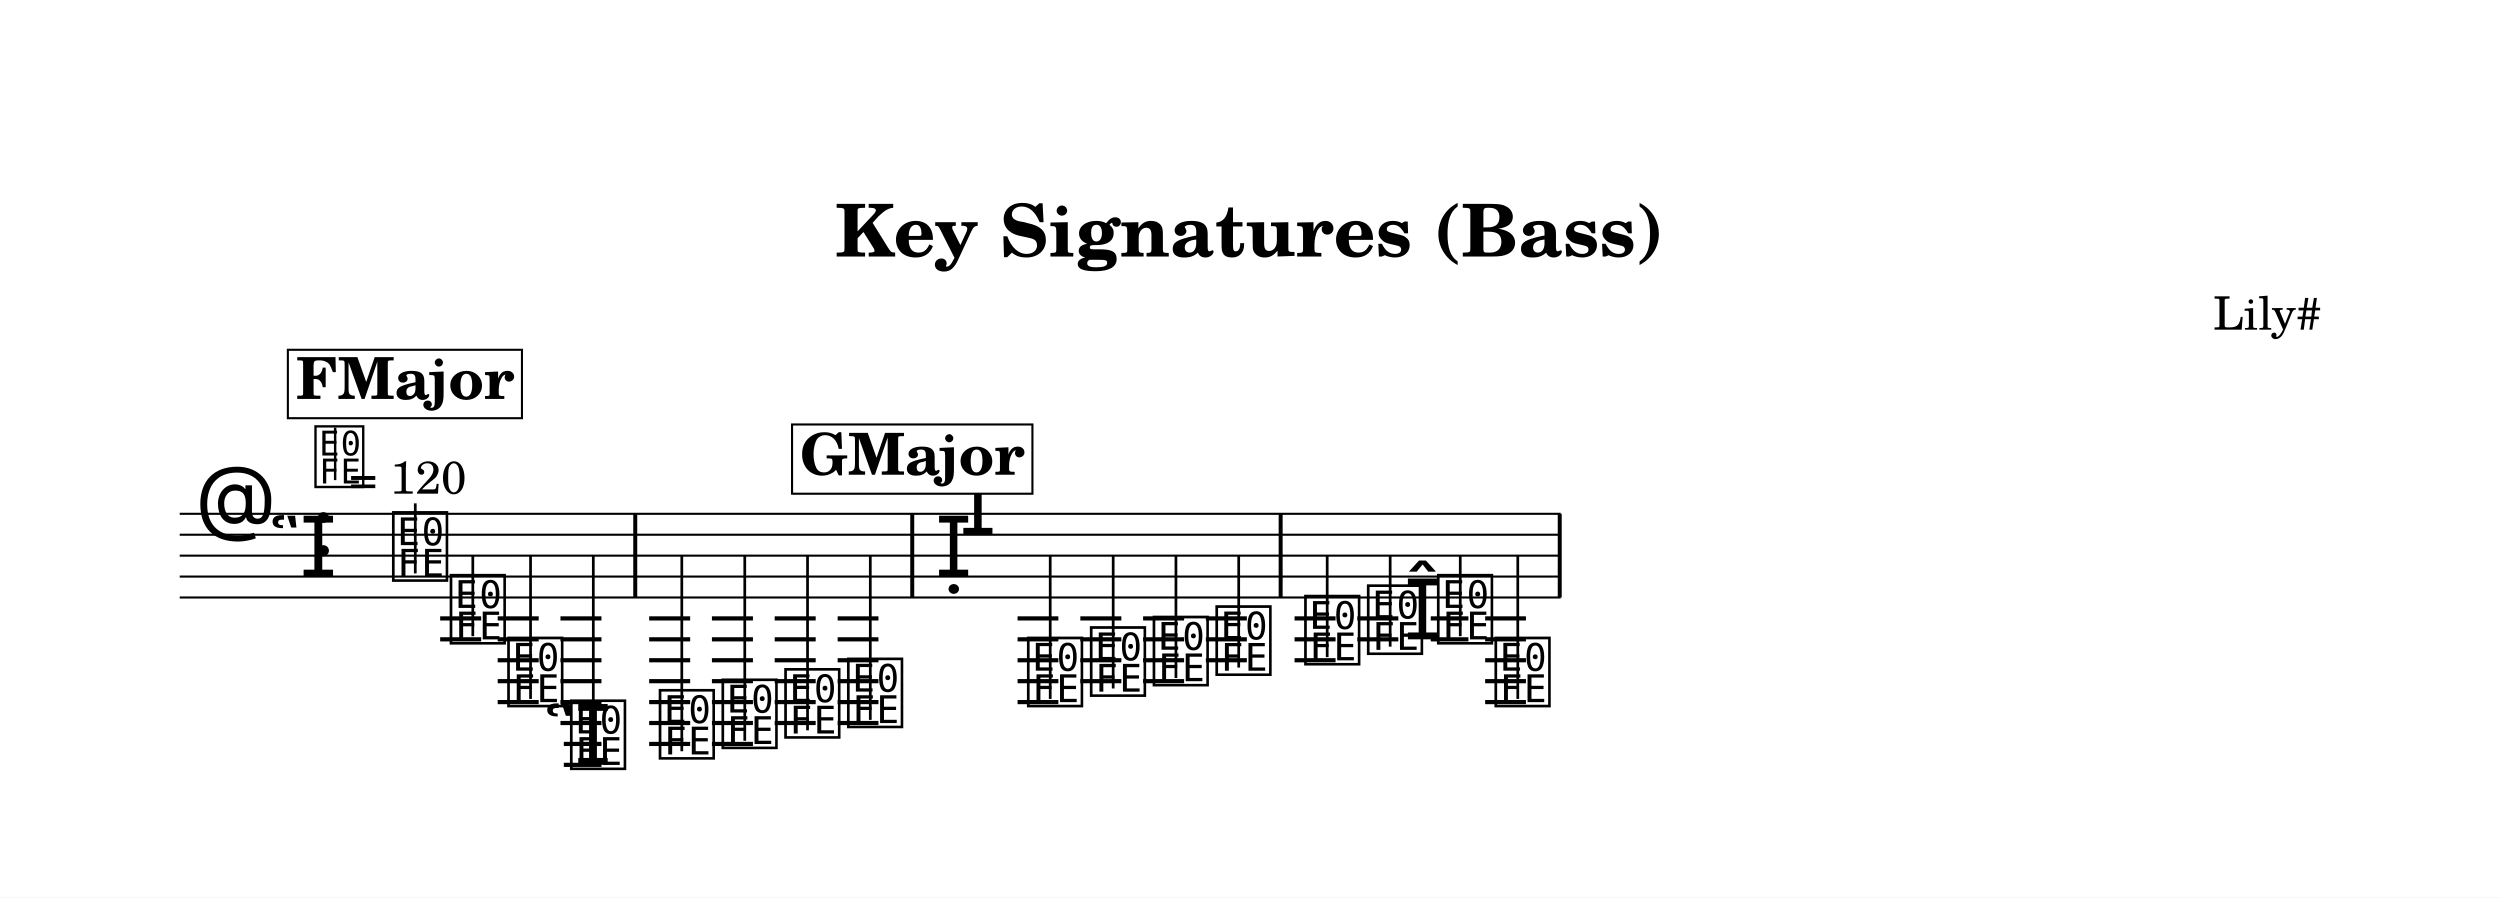
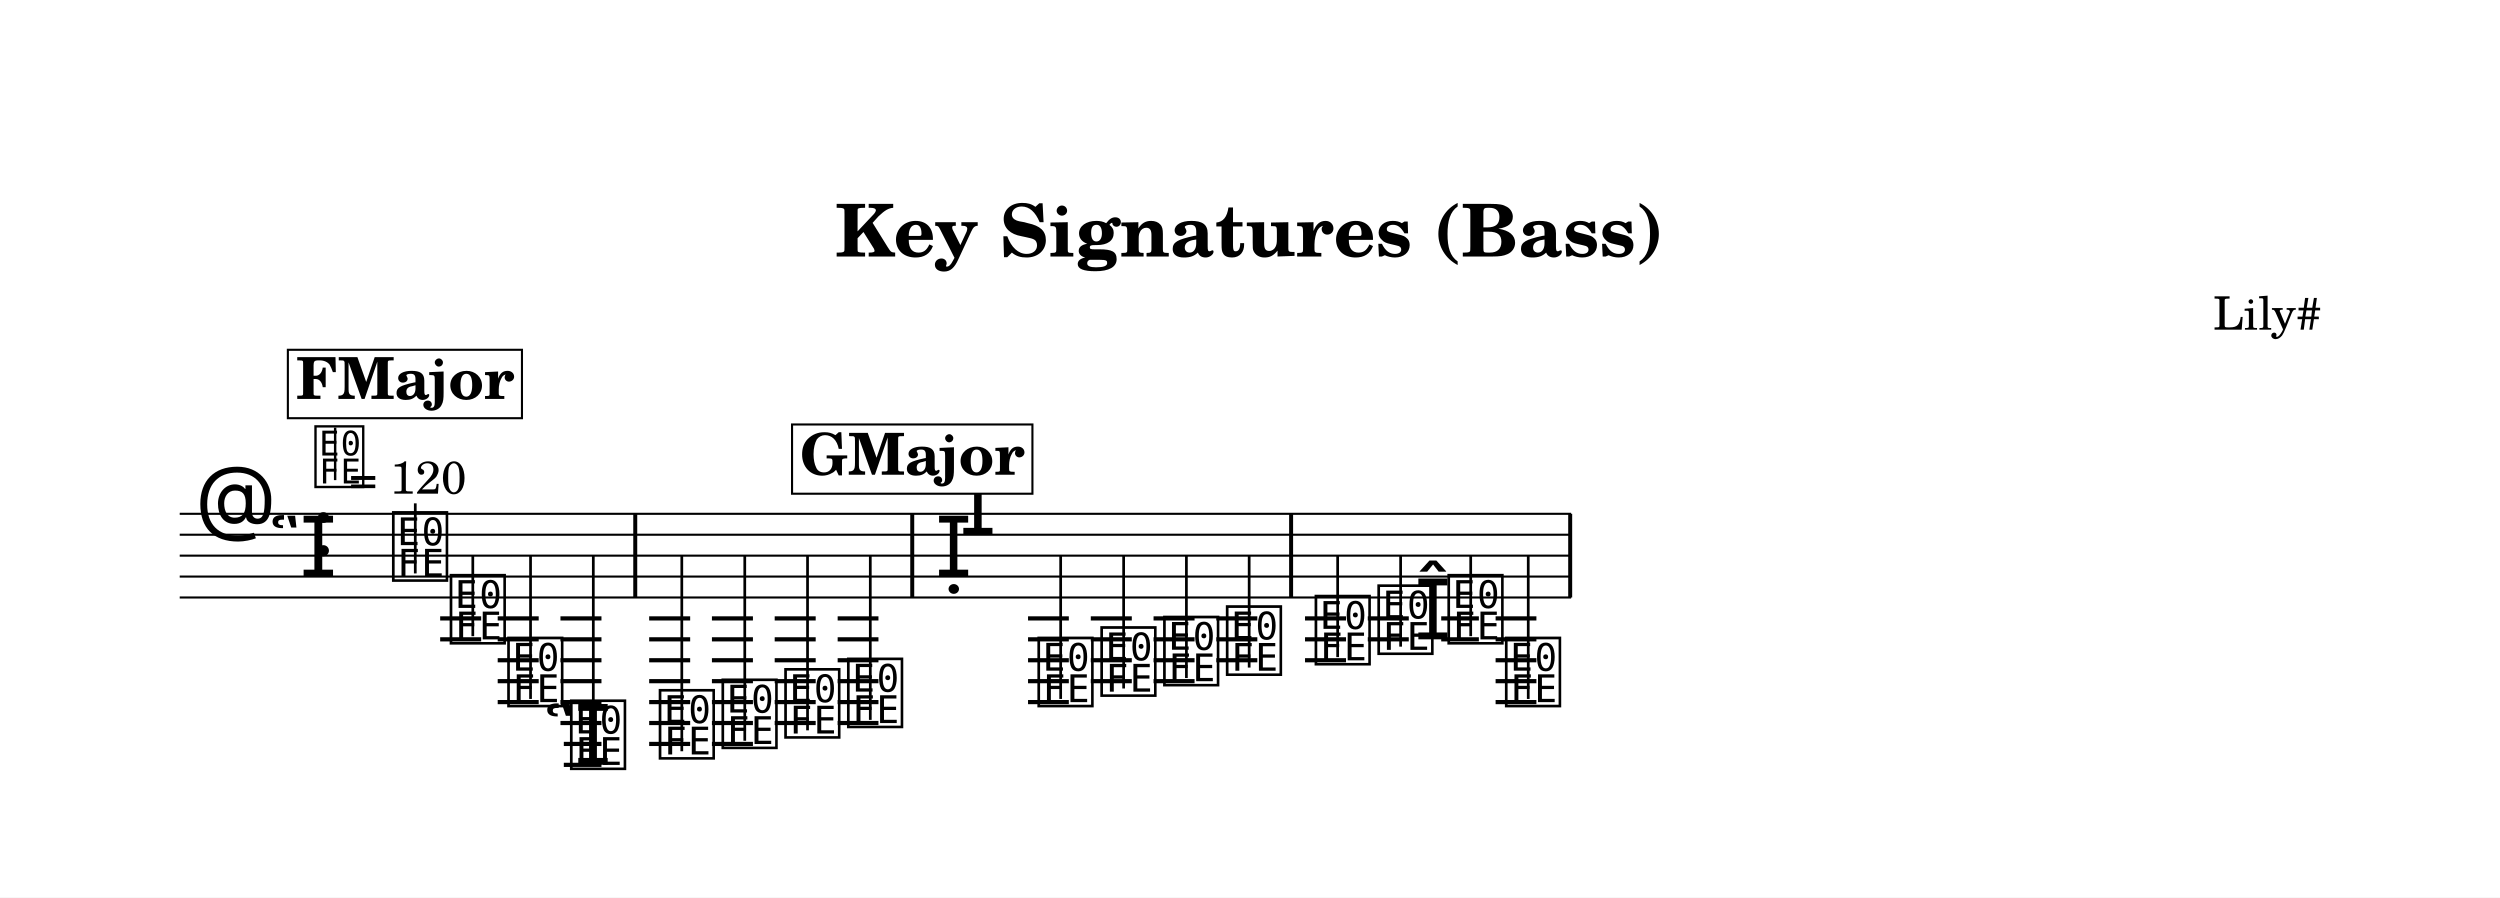
<svg xmlns="http://www.w3.org/2000/svg" width="1195.0" height="429.0" viewBox="0 0 119.50 42.90" font-family="TeX Gyre Schola, serif">
  <style>
  @font-face { font-family: 'Emmentaler'; src: local('Emmentaler'); }
  .music { font-family: 'Emmentaler', serif; }
</style>
  <rect x="0" y="0" width="119.50" height="42.90" fill="#FFFFFF" />
  <text x="59.75" y="12.26" font-size="3.49" font-weight="bold" text-anchor="middle" data-pos="82">Key Signatures (Bass)</text>
  <text x="110.97" y="15.76" font-size="2.20" text-anchor="end" data-pos="115">Lily#</text>
  <g transform="translate(8.54,0.00) scale(1,1)">
-     <line x1="0.05" y1="24.56" x2="66.06" y2="24.56" stroke="#000000" stroke-width="0.100" />
-     <line x1="0.05" y1="25.56" x2="66.06" y2="25.56" stroke="#000000" stroke-width="0.100" />
-     <line x1="0.05" y1="26.56" x2="66.06" y2="26.56" stroke="#000000" stroke-width="0.100" />
-     <line x1="0.05" y1="27.56" x2="66.06" y2="27.56" stroke="#000000" stroke-width="0.100" />
-     <line x1="0.05" y1="28.56" x2="66.06" y2="28.56" stroke="#000000" stroke-width="0.100" />
+     <line x1="0.05" y1="24.56" x2="66.56" y2="24.56" stroke="#000000" stroke-width="0.100" />
+     <line x1="0.05" y1="25.56" x2="66.56" y2="25.56" stroke="#000000" stroke-width="0.100" />
+     <line x1="0.05" y1="26.56" x2="66.56" y2="26.56" stroke="#000000" stroke-width="0.100" />
+     <line x1="0.05" y1="27.56" x2="66.56" y2="27.56" stroke="#000000" stroke-width="0.100" />
+     <line x1="0.05" y1="28.56" x2="66.56" y2="28.56" stroke="#000000" stroke-width="0.100" />
    <text class="music" x="0.80" y="25.56" font-size="4.00" data-pos="167"></text>
    <text class="music" x="4.30" y="27.56" font-size="4.00"></text>
    <text class="music" x="6.37" y="26.56" font-size="4.00" data-pos="139"></text>
    <line x1="12.50" y1="29.56" x2="14.46" y2="29.56" stroke="#000000" stroke-width="0.200" />
    <line x1="12.50" y1="30.56" x2="14.46" y2="30.56" stroke="#000000" stroke-width="0.200" />
    <line x1="15.25" y1="29.56" x2="17.21" y2="29.56" stroke="#000000" stroke-width="0.200" />
    <line x1="15.25" y1="30.56" x2="17.21" y2="30.56" stroke="#000000" stroke-width="0.200" />
    <line x1="15.25" y1="31.56" x2="17.21" y2="31.56" stroke="#000000" stroke-width="0.200" />
    <line x1="15.25" y1="32.56" x2="17.21" y2="32.56" stroke="#000000" stroke-width="0.200" />
    <line x1="15.25" y1="33.56" x2="17.21" y2="33.56" stroke="#000000" stroke-width="0.200" />
    <line x1="18.25" y1="29.56" x2="20.21" y2="29.56" stroke="#000000" stroke-width="0.200" />
    <line x1="18.25" y1="30.56" x2="20.21" y2="30.56" stroke="#000000" stroke-width="0.200" />
    <line x1="18.25" y1="31.56" x2="20.21" y2="31.56" stroke="#000000" stroke-width="0.200" />
    <line x1="18.25" y1="32.56" x2="20.21" y2="32.56" stroke="#000000" stroke-width="0.200" />
    <line x1="18.25" y1="33.56" x2="20.21" y2="33.56" stroke="#000000" stroke-width="0.200" />
    <line x1="18.25" y1="34.56" x2="20.21" y2="34.56" stroke="#000000" stroke-width="0.200" />
    <line x1="18.41" y1="35.56" x2="20.21" y2="35.56" stroke="#000000" stroke-width="0.200" />
    <line x1="18.41" y1="36.56" x2="20.21" y2="36.56" stroke="#000000" stroke-width="0.200" />
    <line x1="22.49" y1="29.56" x2="24.45" y2="29.56" stroke="#000000" stroke-width="0.200" />
    <line x1="22.49" y1="30.56" x2="24.45" y2="30.56" stroke="#000000" stroke-width="0.200" />
    <line x1="22.49" y1="31.56" x2="24.45" y2="31.56" stroke="#000000" stroke-width="0.200" />
    <line x1="22.49" y1="32.56" x2="24.45" y2="32.56" stroke="#000000" stroke-width="0.200" />
    <line x1="22.49" y1="33.56" x2="24.45" y2="33.56" stroke="#000000" stroke-width="0.200" />
    <line x1="22.49" y1="34.56" x2="24.45" y2="34.56" stroke="#000000" stroke-width="0.200" />
    <line x1="22.49" y1="35.56" x2="24.45" y2="35.56" stroke="#000000" stroke-width="0.200" />
    <line x1="25.49" y1="29.56" x2="27.45" y2="29.56" stroke="#000000" stroke-width="0.200" />
    <line x1="25.49" y1="30.56" x2="27.45" y2="30.56" stroke="#000000" stroke-width="0.200" />
    <line x1="25.49" y1="31.56" x2="27.45" y2="31.56" stroke="#000000" stroke-width="0.200" />
    <line x1="25.49" y1="32.56" x2="27.45" y2="32.56" stroke="#000000" stroke-width="0.200" />
    <line x1="25.49" y1="33.56" x2="27.45" y2="33.56" stroke="#000000" stroke-width="0.200" />
    <line x1="25.49" y1="34.56" x2="27.45" y2="34.56" stroke="#000000" stroke-width="0.200" />
    <line x1="25.49" y1="35.56" x2="27.45" y2="35.56" stroke="#000000" stroke-width="0.200" />
    <line x1="28.49" y1="29.56" x2="30.45" y2="29.56" stroke="#000000" stroke-width="0.200" />
    <line x1="28.49" y1="30.56" x2="30.45" y2="30.56" stroke="#000000" stroke-width="0.200" />
    <line x1="28.49" y1="31.56" x2="30.45" y2="31.56" stroke="#000000" stroke-width="0.200" />
    <line x1="28.49" y1="32.56" x2="30.45" y2="32.56" stroke="#000000" stroke-width="0.200" />
    <line x1="28.49" y1="33.56" x2="30.45" y2="33.56" stroke="#000000" stroke-width="0.200" />
    <line x1="28.49" y1="34.56" x2="30.45" y2="34.56" stroke="#000000" stroke-width="0.200" />
    <line x1="31.50" y1="29.56" x2="33.45" y2="29.56" stroke="#000000" stroke-width="0.200" />
    <line x1="31.50" y1="30.56" x2="33.45" y2="30.56" stroke="#000000" stroke-width="0.200" />
    <line x1="31.50" y1="31.56" x2="33.45" y2="31.56" stroke="#000000" stroke-width="0.200" />
    <line x1="31.50" y1="32.56" x2="33.45" y2="32.56" stroke="#000000" stroke-width="0.200" />
    <line x1="31.50" y1="33.56" x2="33.45" y2="33.56" stroke="#000000" stroke-width="0.200" />
    <line x1="31.50" y1="34.56" x2="33.45" y2="34.56" stroke="#000000" stroke-width="0.200" />
-     <line x1="40.10" y1="29.56" x2="42.05" y2="29.56" stroke="#000000" stroke-width="0.200" />
-     <line x1="40.10" y1="30.56" x2="42.05" y2="30.56" stroke="#000000" stroke-width="0.200" />
-     <line x1="40.10" y1="31.56" x2="42.05" y2="31.56" stroke="#000000" stroke-width="0.200" />
-     <line x1="40.10" y1="32.56" x2="42.05" y2="32.56" stroke="#000000" stroke-width="0.200" />
-     <line x1="40.10" y1="33.56" x2="42.05" y2="33.56" stroke="#000000" stroke-width="0.200" />
-     <line x1="43.10" y1="29.56" x2="45.06" y2="29.56" stroke="#000000" stroke-width="0.200" />
-     <line x1="43.10" y1="30.56" x2="45.06" y2="30.56" stroke="#000000" stroke-width="0.200" />
-     <line x1="43.10" y1="31.56" x2="45.06" y2="31.56" stroke="#000000" stroke-width="0.200" />
-     <line x1="43.10" y1="32.56" x2="45.06" y2="32.56" stroke="#000000" stroke-width="0.200" />
-     <line x1="46.10" y1="29.56" x2="48.06" y2="29.56" stroke="#000000" stroke-width="0.200" />
-     <line x1="46.10" y1="30.56" x2="48.06" y2="30.56" stroke="#000000" stroke-width="0.200" />
-     <line x1="46.10" y1="31.56" x2="48.06" y2="31.56" stroke="#000000" stroke-width="0.200" />
-     <line x1="46.10" y1="32.56" x2="48.06" y2="32.56" stroke="#000000" stroke-width="0.200" />
-     <line x1="49.10" y1="29.56" x2="51.06" y2="29.56" stroke="#000000" stroke-width="0.200" />
-     <line x1="49.10" y1="30.56" x2="51.06" y2="30.56" stroke="#000000" stroke-width="0.200" />
-     <line x1="49.10" y1="31.56" x2="51.06" y2="31.56" stroke="#000000" stroke-width="0.200" />
-     <line x1="53.34" y1="29.56" x2="55.30" y2="29.56" stroke="#000000" stroke-width="0.200" />
-     <line x1="53.34" y1="30.56" x2="55.30" y2="30.56" stroke="#000000" stroke-width="0.200" />
-     <line x1="53.34" y1="31.56" x2="55.30" y2="31.56" stroke="#000000" stroke-width="0.200" />
-     <line x1="56.34" y1="29.56" x2="58.30" y2="29.56" stroke="#000000" stroke-width="0.200" />
-     <line x1="56.34" y1="30.56" x2="58.30" y2="30.56" stroke="#000000" stroke-width="0.200" />
-     <line x1="59.85" y1="29.56" x2="61.65" y2="29.56" stroke="#000000" stroke-width="0.200" />
-     <line x1="59.85" y1="30.56" x2="61.65" y2="30.56" stroke="#000000" stroke-width="0.200" />
-     <line x1="62.45" y1="29.56" x2="64.40" y2="29.56" stroke="#000000" stroke-width="0.200" />
-     <line x1="62.45" y1="30.56" x2="64.40" y2="30.56" stroke="#000000" stroke-width="0.200" />
-     <line x1="62.45" y1="31.56" x2="64.40" y2="31.56" stroke="#000000" stroke-width="0.200" />
-     <line x1="62.45" y1="32.56" x2="64.40" y2="32.56" stroke="#000000" stroke-width="0.200" />
-     <line x1="62.45" y1="33.56" x2="64.40" y2="33.56" stroke="#000000" stroke-width="0.200" />
+     <line x1="40.60" y1="29.56" x2="42.55" y2="29.56" stroke="#000000" stroke-width="0.200" />
+     <line x1="40.60" y1="30.56" x2="42.55" y2="30.56" stroke="#000000" stroke-width="0.200" />
+     <line x1="40.60" y1="31.56" x2="42.55" y2="31.56" stroke="#000000" stroke-width="0.200" />
+     <line x1="40.60" y1="32.56" x2="42.55" y2="32.56" stroke="#000000" stroke-width="0.200" />
+     <line x1="40.60" y1="33.56" x2="42.55" y2="33.56" stroke="#000000" stroke-width="0.200" />
+     <line x1="43.60" y1="29.56" x2="45.56" y2="29.56" stroke="#000000" stroke-width="0.200" />
+     <line x1="43.60" y1="30.56" x2="45.56" y2="30.56" stroke="#000000" stroke-width="0.200" />
+     <line x1="43.60" y1="31.56" x2="45.56" y2="31.56" stroke="#000000" stroke-width="0.200" />
+     <line x1="43.60" y1="32.56" x2="45.56" y2="32.56" stroke="#000000" stroke-width="0.200" />
+     <line x1="46.60" y1="29.56" x2="48.56" y2="29.56" stroke="#000000" stroke-width="0.200" />
+     <line x1="46.60" y1="30.56" x2="48.56" y2="30.56" stroke="#000000" stroke-width="0.200" />
+     <line x1="46.60" y1="31.56" x2="48.56" y2="31.56" stroke="#000000" stroke-width="0.200" />
+     <line x1="46.60" y1="32.56" x2="48.56" y2="32.56" stroke="#000000" stroke-width="0.200" />
+     <line x1="49.60" y1="29.56" x2="51.56" y2="29.56" stroke="#000000" stroke-width="0.200" />
+     <line x1="49.60" y1="30.56" x2="51.56" y2="30.56" stroke="#000000" stroke-width="0.200" />
+     <line x1="49.60" y1="31.56" x2="51.56" y2="31.56" stroke="#000000" stroke-width="0.200" />
+     <line x1="53.84" y1="29.56" x2="55.80" y2="29.56" stroke="#000000" stroke-width="0.200" />
+     <line x1="53.84" y1="30.56" x2="55.80" y2="30.56" stroke="#000000" stroke-width="0.200" />
+     <line x1="53.84" y1="31.56" x2="55.80" y2="31.56" stroke="#000000" stroke-width="0.200" />
+     <line x1="56.84" y1="29.56" x2="58.80" y2="29.56" stroke="#000000" stroke-width="0.200" />
+     <line x1="56.84" y1="30.56" x2="58.80" y2="30.56" stroke="#000000" stroke-width="0.200" />
+     <line x1="60.35" y1="29.56" x2="62.15" y2="29.56" stroke="#000000" stroke-width="0.200" />
+     <line x1="60.35" y1="30.56" x2="62.15" y2="30.56" stroke="#000000" stroke-width="0.200" />
+     <line x1="62.95" y1="29.56" x2="64.90" y2="29.56" stroke="#000000" stroke-width="0.200" />
+     <line x1="62.95" y1="30.56" x2="64.90" y2="30.56" stroke="#000000" stroke-width="0.200" />
+     <line x1="62.95" y1="31.56" x2="64.90" y2="31.56" stroke="#000000" stroke-width="0.200" />
+     <line x1="62.95" y1="32.56" x2="64.90" y2="32.56" stroke="#000000" stroke-width="0.200" />
+     <line x1="62.95" y1="33.56" x2="64.90" y2="33.56" stroke="#000000" stroke-width="0.200" />
    <text class="music" x="10.07" y="27.56" font-size="4.00" data-pos="234"></text>
    <line x1="11.31" y1="27.41" x2="11.31" y2="24.06" stroke="#000000" stroke-width="0.130" />
    <text class="music" x="12.83" y="30.56" font-size="4.00" data-pos="238"></text>
    <line x1="14.06" y1="30.41" x2="14.06" y2="26.56" stroke="#000000" stroke-width="0.130" />
    <text class="music" x="15.58" y="33.56" font-size="4.00" data-pos="241"></text>
    <line x1="16.82" y1="33.41" x2="16.82" y2="26.56" stroke="#000000" stroke-width="0.130" />
    <text class="music" x="17.43" y="36.56" font-size="4.00" data-pos="244"></text>
    <text class="music" x="18.58" y="36.56" font-size="4.00" data-pos="244"></text>
    <line x1="19.82" y1="36.41" x2="19.82" y2="26.56" stroke="#000000" stroke-width="0.130" />
    <text class="music" x="22.82" y="36.06" font-size="4.00" data-pos="251"></text>
    <line x1="24.05" y1="35.91" x2="24.05" y2="26.56" stroke="#000000" stroke-width="0.130" />
    <text class="music" x="25.82" y="35.56" font-size="4.00" data-pos="254"></text>
    <line x1="27.06" y1="35.41" x2="27.06" y2="26.56" stroke="#000000" stroke-width="0.130" />
    <text class="music" x="28.82" y="35.06" font-size="4.00" data-pos="256"></text>
    <line x1="30.06" y1="34.91" x2="30.06" y2="26.56" stroke="#000000" stroke-width="0.130" />
    <text class="music" x="31.82" y="34.56" font-size="4.00" data-pos="258"></text>
    <line x1="33.06" y1="34.41" x2="33.06" y2="26.56" stroke="#000000" stroke-width="0.130" />
    <text class="music" x="36.16" y="27.56" font-size="4.00" data-pos="437"></text>
    <text class="music" x="37.32" y="25.56" font-size="4.00" data-pos="437"></text>
-     <text class="music" x="40.42" y="33.56" font-size="4.00" data-pos="325"></text>
-     <line x1="41.66" y1="33.41" x2="41.66" y2="26.56" stroke="#000000" stroke-width="0.130" />
-     <text class="music" x="43.43" y="33.06" font-size="4.00" data-pos="329"></text>
-     <line x1="44.67" y1="32.91" x2="44.67" y2="26.56" stroke="#000000" stroke-width="0.130" />
-     <text class="music" x="46.43" y="32.56" font-size="4.00" data-pos="331"></text>
-     <line x1="47.67" y1="32.41" x2="47.67" y2="26.56" stroke="#000000" stroke-width="0.130" />
-     <text class="music" x="49.43" y="32.06" font-size="4.00" data-pos="333"></text>
-     <line x1="50.67" y1="31.91" x2="50.67" y2="26.56" stroke="#000000" stroke-width="0.130" />
-     <text class="music" x="53.67" y="31.56" font-size="4.00" data-pos="337"></text>
-     <line x1="54.90" y1="31.41" x2="54.90" y2="26.56" stroke="#000000" stroke-width="0.130" />
-     <text class="music" x="56.67" y="31.06" font-size="4.00" data-pos="340"></text>
-     <line x1="57.91" y1="30.91" x2="57.91" y2="26.56" stroke="#000000" stroke-width="0.130" />
-     <text class="music" x="58.57" y="30.56" font-size="4.00" data-pos="342"></text>
-     <text class="music" x="60.02" y="30.56" font-size="4.00" data-pos="342"></text>
-     <line x1="61.26" y1="30.41" x2="61.26" y2="26.56" stroke="#000000" stroke-width="0.130" />
-     <text class="music" x="62.77" y="33.56" font-size="4.00" data-pos="346"></text>
-     <line x1="64.01" y1="33.41" x2="64.01" y2="26.56" stroke="#000000" stroke-width="0.130" />
+     <text class="music" x="40.92" y="33.56" font-size="4.00" data-pos="325"></text>
+     <line x1="42.16" y1="33.41" x2="42.16" y2="26.56" stroke="#000000" stroke-width="0.130" />
+     <text class="music" x="43.93" y="33.06" font-size="4.00" data-pos="329"></text>
+     <line x1="45.17" y1="32.91" x2="45.17" y2="26.56" stroke="#000000" stroke-width="0.130" />
+     <text class="music" x="46.93" y="32.56" font-size="4.00" data-pos="331"></text>
+     <line x1="48.17" y1="32.41" x2="48.17" y2="26.56" stroke="#000000" stroke-width="0.130" />
+     <text class="music" x="49.93" y="32.06" font-size="4.00" data-pos="333"></text>
+     <line x1="51.17" y1="31.91" x2="51.17" y2="26.56" stroke="#000000" stroke-width="0.130" />
+     <text class="music" x="54.17" y="31.56" font-size="4.00" data-pos="337"></text>
+     <line x1="55.40" y1="31.41" x2="55.40" y2="26.56" stroke="#000000" stroke-width="0.130" />
+     <text class="music" x="57.17" y="31.06" font-size="4.00" data-pos="340"></text>
+     <line x1="58.41" y1="30.91" x2="58.41" y2="26.56" stroke="#000000" stroke-width="0.130" />
+     <text class="music" x="59.07" y="30.56" font-size="4.00" data-pos="342"></text>
+     <text class="music" x="60.52" y="30.56" font-size="4.00" data-pos="342"></text>
+     <line x1="61.76" y1="30.41" x2="61.76" y2="26.56" stroke="#000000" stroke-width="0.130" />
+     <text class="music" x="63.27" y="33.56" font-size="4.00" data-pos="346"></text>
+     <line x1="64.51" y1="33.41" x2="64.51" y2="26.56" stroke="#000000" stroke-width="0.130" />
    <rect x="21.73" y="24.56" width="0.19" height="4.00" data-pos="249" />
    <rect x="34.97" y="24.56" width="0.19" height="4.00" data-pos="260" />
-     <rect x="52.58" y="24.56" width="0.19" height="4.00" data-pos="335" />
-     <rect x="65.92" y="24.56" width="0.19" height="4.00" data-pos="349" />
+     <rect x="53.08" y="24.56" width="0.19" height="4.00" data-pos="335" />
+     <rect x="66.42" y="24.56" width="0.19" height="4.00" data-pos="349" />
    <text class="music" x="6.37" y="23.11" font-size="3.56" data-pos="130"></text>
    <line x1="7.48" y1="22.95" x2="7.48" y2="20.44" stroke="#000000" stroke-width="0.116" data-pos="130" />
    <text x="8.15" y="23.60" font-size="2.20" data-pos="130">= 120</text>
    <rect x="5.22" y="16.72" width="11.19" height="3.27" fill="#FFFFFF" stroke="#000000" stroke-width="0.100" data-pos="354" />
    <text x="10.82" y="19.07" font-size="2.77" font-weight="bold" text-anchor="middle" data-pos="354">FMajor</text>
    <rect x="29.32" y="20.29" width="11.49" height="3.31" fill="#FFFFFF" stroke="#000000" stroke-width="0.100" data-pos="414" />
    <text x="35.06" y="22.69" font-size="2.77" font-weight="bold" text-anchor="middle" data-pos="414">GMajor</text>
  </g>
</svg>
